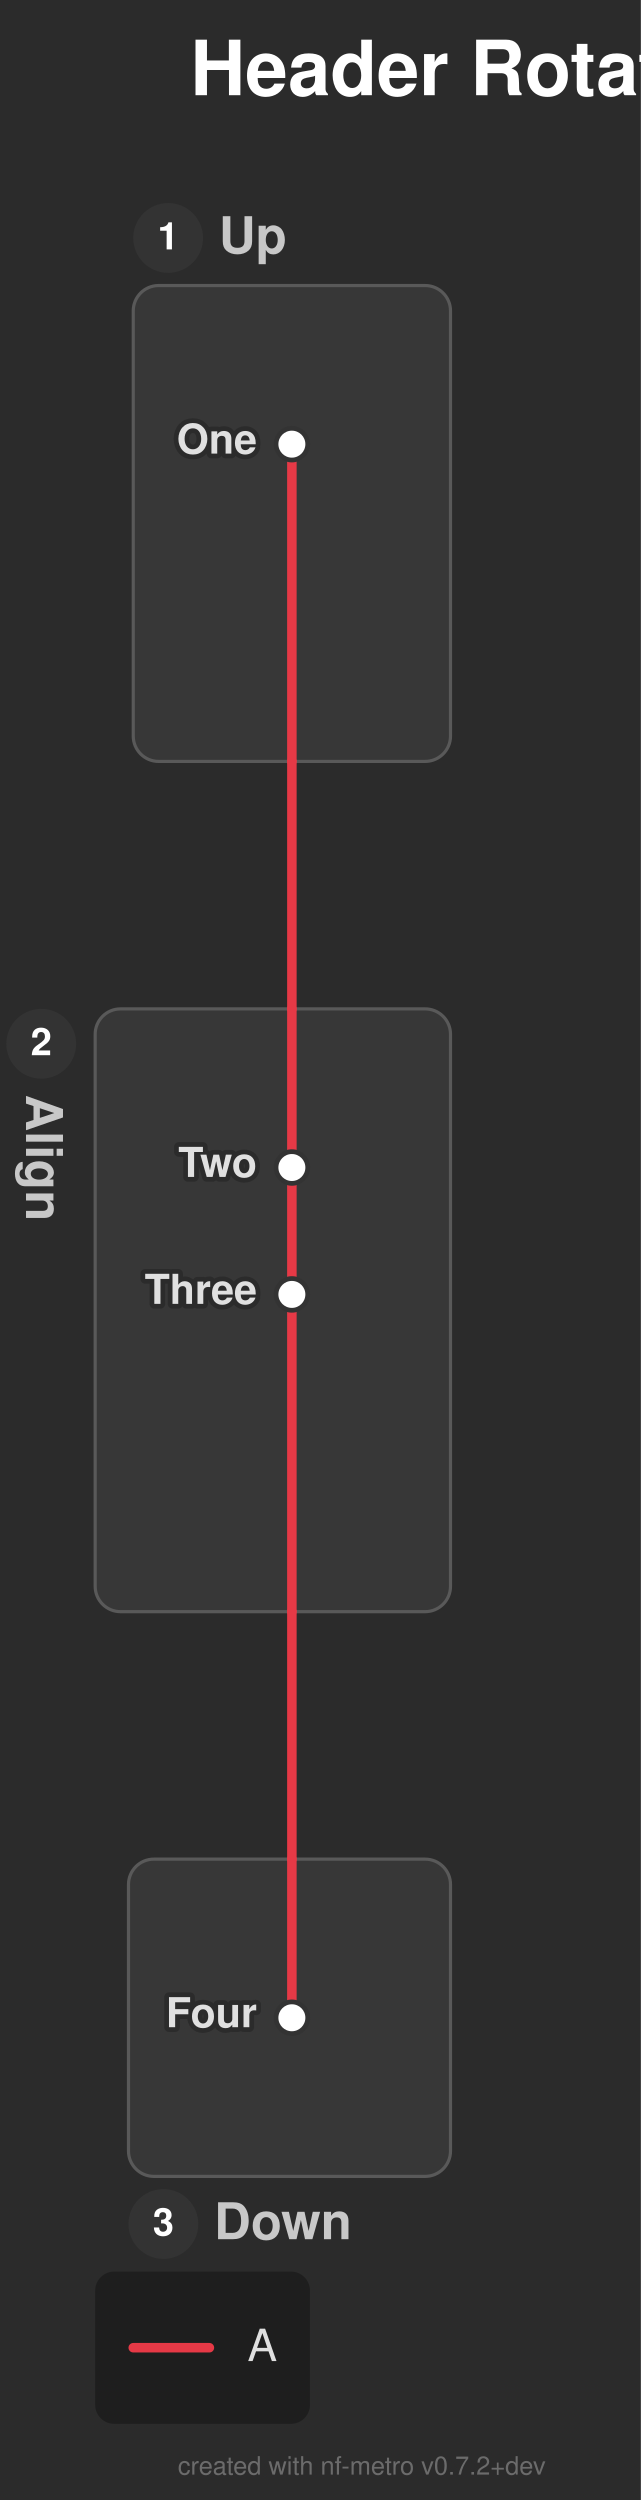
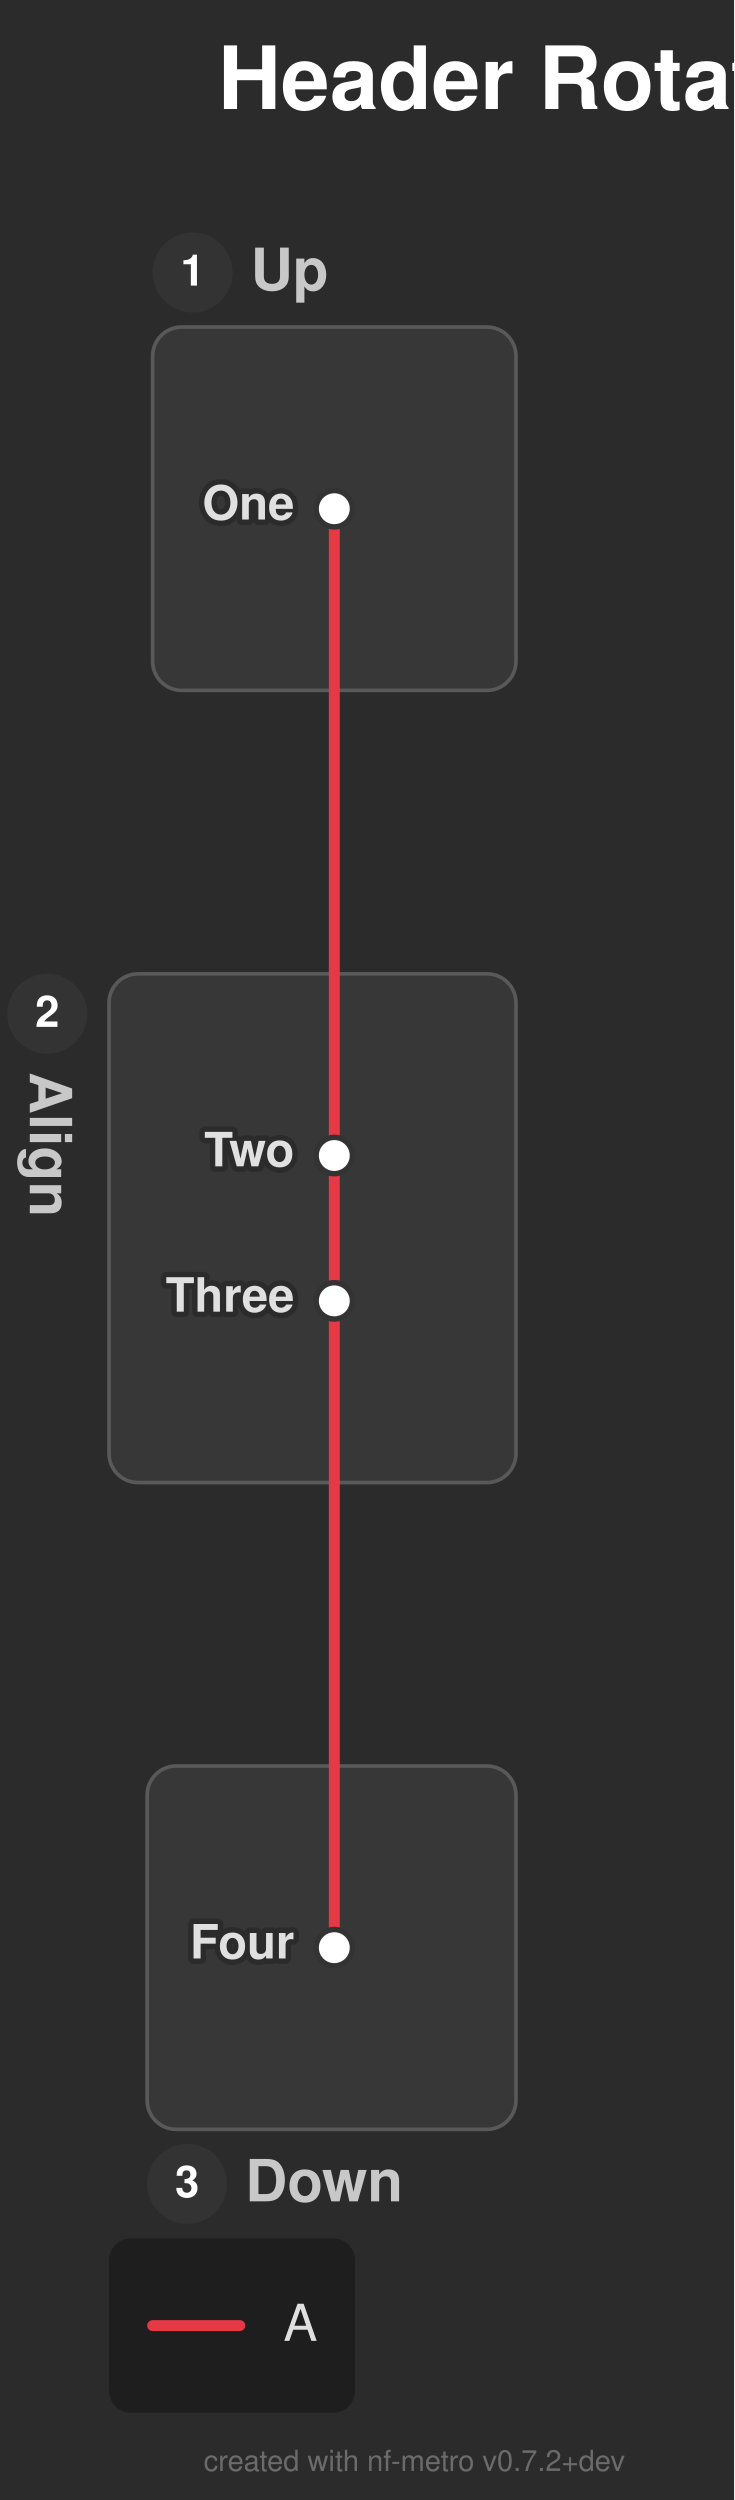
- <svg xmlns="http://www.w3.org/2000/svg" width="202" height="788" viewBox="0 0 202 788">
+ <svg xmlns="http://www.w3.org/2000/svg" width="202" height="688" viewBox="0 0 202 688">
  <defs>
</defs>
  <style>.nf-metro-bg { fill: var(--nfm-bg, #2b2b2b); }
.nf-metro-title { fill: var(--nfm-title-color, #ffffff); }
.nf-metro-station-label { fill: var(--nfm-label-color, #e0e0e0); }
.nf-metro-section-box { fill: var(--nfm-section-fill, #373737); stroke: var(--nfm-section-stroke, #595959); }
.nf-metro-section-label { fill: var(--nfm-section-label-color, #c8c8c8); }
.nf-metro-group-label { fill: var(--nfm-section-label-color, #c8c8c8); }
.nf-metro-group-underline { stroke: var(--nfm-section-label-color, #c8c8c8); }
.nf-metro-legend-bg { fill: var(--nfm-legend-bg, rgba(0, 0, 0, 0.3)); }
.nf-metro-legend-text { fill: var(--nfm-legend-text-color, #e0e0e0); }</style>
-   <rect x="0" y="0" width="202" height="788" fill="#2b2b2b" class="nf-metro-bg" />
+   <rect x="0" y="0" width="202" height="688" fill="#2b2b2b" class="nf-metro-bg" />
  <text x="60.0" y="30.0" font-size="24.0" fill="#ffffff" font-family="'Helvetica Neue', Helvetica, Arial, sans-serif" font-weight="bold" class="nf-metro-title">Header Rotated Onto Side</text>
-   <rect x="42.0" y="90.0" width="100.0" height="150.0" rx="8" ry="8" fill="#373737" stroke="#595959" stroke-width="1.0" class="nf-metro-section-box" data-section-id="src_sec" data-section-lines="a" />
+   <rect x="42.0" y="90.0" width="100.0" height="100.0" rx="8" ry="8" fill="#373737" stroke="#595959" stroke-width="1.0" class="nf-metro-section-box" data-section-id="src_sec" data-section-lines="a" />
  <circle cx="53.0" cy="75.0" r="11" fill="#333333" class="nf-metro-section-num-circle" data-section-id="src_sec" />
  <text x="53.0" y="75.0" font-size="12" fill="#ffffff" font-family="'Helvetica Neue', Helvetica, Arial, sans-serif" font-weight="bold" text-anchor="middle" dy="0.3em" data-section-id="src_sec">1</text>
  <text x="69.0" y="75.0" font-size="16.0" fill="#c8c8c8" font-family="'Helvetica Neue', Helvetica, Arial, sans-serif" font-weight="bold" dy="0.3em" class="nf-metro-section-label" data-section-id="src_sec">Up</text>
-   <rect x="30.0" y="318.0" width="112.0" height="190.0" rx="8" ry="8" fill="#373737" stroke="#595959" stroke-width="1.0" class="nf-metro-section-box" data-section-id="tgt_sec" data-section-lines="a" />
-   <circle cx="13.0" cy="329.0" r="11" fill="#333333" class="nf-metro-section-num-circle" data-section-id="tgt_sec" />
-   <text x="13.0" y="329.0" font-size="12" fill="#ffffff" font-family="'Helvetica Neue', Helvetica, Arial, sans-serif" font-weight="bold" text-anchor="middle" dy="0.3em" data-section-id="tgt_sec">2</text>
-   <text x="13.0" y="345.0" font-size="16.0" fill="#c8c8c8" font-family="'Helvetica Neue', Helvetica, Arial, sans-serif" font-weight="bold" dy="0.3em" class="nf-metro-section-label" data-section-id="tgt_sec" transform="rotate(90.0 13.0 345.0)">Align</text>
-   <rect x="40.5" y="586.0" width="101.5" height="100.0" rx="8" ry="8" fill="#373737" stroke="#595959" stroke-width="1.0" class="nf-metro-section-box" data-section-id="snk_sec" data-section-lines="a" />
-   <circle cx="51.5" cy="701.0" r="11" fill="#333333" class="nf-metro-section-num-circle" data-section-id="snk_sec" />
-   <text x="51.5" y="701.0" font-size="12" fill="#ffffff" font-family="'Helvetica Neue', Helvetica, Arial, sans-serif" font-weight="bold" text-anchor="middle" dy="0.3em" data-section-id="snk_sec">3</text>
-   <text x="67.5" y="701.0" font-size="16.0" fill="#c8c8c8" font-family="'Helvetica Neue', Helvetica, Arial, sans-serif" font-weight="bold" dy="0.3em" class="nf-metro-section-label" data-section-id="snk_sec">Down</text>
-   <path d="M92.0,368.0 L92.0,408.0" stroke="#e63946" stroke-width="3.0" stroke-linecap="round" class="metro-line-a" data-line-id="a" />
-   <path d="M92.0,140.0 L92.0,240.0" stroke="#e63946" stroke-width="3.0" stroke-linecap="round" class="metro-line-a" data-line-id="a" />
-   <path d="M92.0,318.0 L92.0,368.0" stroke="#e63946" stroke-width="3.0" stroke-linecap="round" class="metro-line-a" data-line-id="a" />
-   <path d="M92.0,408.0 L92.0,508.0" stroke="#e63946" stroke-width="3.0" stroke-linecap="round" class="metro-line-a" data-line-id="a" />
-   <path d="M92.0,586.0 L92.0,636.0" stroke="#e63946" stroke-width="3.0" stroke-linecap="round" class="metro-line-a" data-line-id="a" />
-   <path d="M92.0,240.0 L92.0,318.0" stroke="#e63946" stroke-width="3.0" stroke-linecap="round" class="metro-line-a" data-line-id="a" />
-   <path d="M92.0,508.0 L92.0,586.0" stroke="#e63946" stroke-width="3.0" stroke-linecap="round" class="metro-line-a" data-line-id="a" />
+   <rect x="30.0" y="268.0" width="112.0" height="140.0" rx="8" ry="8" fill="#373737" stroke="#595959" stroke-width="1.0" class="nf-metro-section-box" data-section-id="tgt_sec" data-section-lines="a" />
+   <circle cx="13.0" cy="279.0" r="11" fill="#333333" class="nf-metro-section-num-circle" data-section-id="tgt_sec" />
+   <text x="13.0" y="279.0" font-size="12" fill="#ffffff" font-family="'Helvetica Neue', Helvetica, Arial, sans-serif" font-weight="bold" text-anchor="middle" dy="0.3em" data-section-id="tgt_sec">2</text>
+   <text x="13.0" y="295.0" font-size="16.0" fill="#c8c8c8" font-family="'Helvetica Neue', Helvetica, Arial, sans-serif" font-weight="bold" dy="0.3em" class="nf-metro-section-label" data-section-id="tgt_sec" transform="rotate(90.0 13.0 295.0)">Align</text>
+   <rect x="40.5" y="486.0" width="101.5" height="100.0" rx="8" ry="8" fill="#373737" stroke="#595959" stroke-width="1.0" class="nf-metro-section-box" data-section-id="snk_sec" data-section-lines="a" />
+   <circle cx="51.5" cy="601.0" r="11" fill="#333333" class="nf-metro-section-num-circle" data-section-id="snk_sec" />
+   <text x="51.5" y="601.0" font-size="12" fill="#ffffff" font-family="'Helvetica Neue', Helvetica, Arial, sans-serif" font-weight="bold" text-anchor="middle" dy="0.3em" data-section-id="snk_sec">3</text>
+   <text x="67.5" y="601.0" font-size="16.0" fill="#c8c8c8" font-family="'Helvetica Neue', Helvetica, Arial, sans-serif" font-weight="bold" dy="0.3em" class="nf-metro-section-label" data-section-id="snk_sec">Down</text>
+   <path d="M92.0,318.0 L92.0,358.0" stroke="#e63946" stroke-width="3.0" stroke-linecap="round" class="metro-line-a" data-line-id="a" />
+   <path d="M92.0,140.0 L92.0,190.0" stroke="#e63946" stroke-width="3.0" stroke-linecap="round" class="metro-line-a" data-line-id="a" />
+   <path d="M92.0,268.0 L92.0,318.0" stroke="#e63946" stroke-width="3.0" stroke-linecap="round" class="metro-line-a" data-line-id="a" />
+   <path d="M92.0,358.0 L92.0,408.0" stroke="#e63946" stroke-width="3.0" stroke-linecap="round" class="metro-line-a" data-line-id="a" />
+   <path d="M92.0,486.0 L92.0,536.0" stroke="#e63946" stroke-width="3.0" stroke-linecap="round" class="metro-line-a" data-line-id="a" />
+   <path d="M92.0,190.0 L92.0,268.0" stroke="#e63946" stroke-width="3.0" stroke-linecap="round" class="metro-line-a" data-line-id="a" />
+   <path d="M92.0,408.0 L92.0,486.0" stroke="#e63946" stroke-width="3.0" stroke-linecap="round" class="metro-line-a" data-line-id="a" />
  <rect x="87.0" y="135.0" width="10.0" height="10.0" rx="5.0" ry="5.0" fill="#ffffff" stroke="#333333" stroke-width="1.5" class="nf-metro-station" data-station-id="s1" data-station-lines="a" data-station-label="One" data-section-id="src_sec" data-section-name="Up" />
-   <rect x="87.0" y="363.0" width="10.0" height="10.0" rx="5.0" ry="5.0" fill="#ffffff" stroke="#333333" stroke-width="1.5" class="nf-metro-station" data-station-id="t1" data-station-lines="a" data-station-label="Two" data-section-id="tgt_sec" data-section-name="Align" />
-   <rect x="87.0" y="403.0" width="10.0" height="10.0" rx="5.0" ry="5.0" fill="#ffffff" stroke="#333333" stroke-width="1.5" class="nf-metro-station" data-station-id="t2" data-station-lines="a" data-station-label="Three" data-section-id="tgt_sec" data-section-name="Align" />
-   <rect x="87.0" y="631.0" width="10.0" height="10.0" rx="5.0" ry="5.0" fill="#ffffff" stroke="#333333" stroke-width="1.5" class="nf-metro-station" data-station-id="k1" data-station-lines="a" data-station-label="Four" data-section-id="snk_sec" data-section-name="Down" />
-   <text x="81.0" y="368.0" font-size="13.0" fill="#2b2b2b" stroke="#2b2b2b" stroke-width="3.0" stroke-linejoin="round" font-family="'Helvetica Neue', Helvetica, Arial, sans-serif" font-weight="bold" aria-hidden="true" text-anchor="end" dominant-baseline="central">Two</text>
-   <text x="81.0" y="368.0" font-size="13.0" fill="#e0e0e0" font-family="'Helvetica Neue', Helvetica, Arial, sans-serif" font-weight="bold" text-anchor="end" dominant-baseline="central" data-station-id="t1" class="nf-metro-station-label">Two</text>
+   <rect x="87.0" y="313.0" width="10.0" height="10.0" rx="5.0" ry="5.0" fill="#ffffff" stroke="#333333" stroke-width="1.5" class="nf-metro-station" data-station-id="t1" data-station-lines="a" data-station-label="Two" data-section-id="tgt_sec" data-section-name="Align" />
+   <rect x="87.0" y="353.0" width="10.0" height="10.0" rx="5.0" ry="5.0" fill="#ffffff" stroke="#333333" stroke-width="1.5" class="nf-metro-station" data-station-id="t2" data-station-lines="a" data-station-label="Three" data-section-id="tgt_sec" data-section-name="Align" />
+   <rect x="87.0" y="531.0" width="10.0" height="10.0" rx="5.0" ry="5.0" fill="#ffffff" stroke="#333333" stroke-width="1.5" class="nf-metro-station" data-station-id="k1" data-station-lines="a" data-station-label="Four" data-section-id="snk_sec" data-section-name="Down" />
+   <text x="81.0" y="318.0" font-size="13.0" fill="#2b2b2b" stroke="#2b2b2b" stroke-width="3.0" stroke-linejoin="round" font-family="'Helvetica Neue', Helvetica, Arial, sans-serif" font-weight="bold" aria-hidden="true" text-anchor="end" dominant-baseline="central">Two</text>
+   <text x="81.0" y="318.0" font-size="13.0" fill="#e0e0e0" font-family="'Helvetica Neue', Helvetica, Arial, sans-serif" font-weight="bold" text-anchor="end" dominant-baseline="central" data-station-id="t1" class="nf-metro-station-label">Two</text>
  <text x="81.0" y="140.0" font-size="13.0" fill="#2b2b2b" stroke="#2b2b2b" stroke-width="3.0" stroke-linejoin="round" font-family="'Helvetica Neue', Helvetica, Arial, sans-serif" font-weight="bold" aria-hidden="true" text-anchor="end" dominant-baseline="central">One</text>
  <text x="81.0" y="140.0" font-size="13.0" fill="#e0e0e0" font-family="'Helvetica Neue', Helvetica, Arial, sans-serif" font-weight="bold" text-anchor="end" dominant-baseline="central" data-station-id="s1" class="nf-metro-station-label">One</text>
-   <text x="81.0" y="636.0" font-size="13.0" fill="#2b2b2b" stroke="#2b2b2b" stroke-width="3.0" stroke-linejoin="round" font-family="'Helvetica Neue', Helvetica, Arial, sans-serif" font-weight="bold" aria-hidden="true" text-anchor="end" dominant-baseline="central">Four</text>
-   <text x="81.0" y="636.0" font-size="13.0" fill="#e0e0e0" font-family="'Helvetica Neue', Helvetica, Arial, sans-serif" font-weight="bold" text-anchor="end" dominant-baseline="central" data-station-id="k1" class="nf-metro-station-label">Four</text>
-   <text x="81.0" y="408.0" font-size="13.0" fill="#2b2b2b" stroke="#2b2b2b" stroke-width="3.0" stroke-linejoin="round" font-family="'Helvetica Neue', Helvetica, Arial, sans-serif" font-weight="bold" aria-hidden="true" text-anchor="end" dominant-baseline="central">Three</text>
-   <text x="81.0" y="408.0" font-size="13.0" fill="#e0e0e0" font-family="'Helvetica Neue', Helvetica, Arial, sans-serif" font-weight="bold" text-anchor="end" dominant-baseline="central" data-station-id="t2" class="nf-metro-station-label">Three</text>
-   <rect x="30.0" y="716.0" width="67.7" height="48.0" rx="6" ry="6" fill="rgba(0, 0, 0, 0.3)" class="nf-metro-legend-bg" />
-   <path d="M42.0,740.0 L66.0,740.0" stroke="#e63946" stroke-width="3.0" stroke-linecap="round" />
-   <text x="78.0" y="740.0" font-size="14.0" fill="#e0e0e0" font-family="'Helvetica Neue', Helvetica, Arial, sans-serif" dy="0.3em" class="nf-metro-legend-text">A</text>
-   <text x="172.0" y="780.0" font-size="8" fill="rgba(150, 150, 150, 0.6)" font-family="'Helvetica Neue', Helvetica, Arial, sans-serif" text-anchor="end">created with nf-metro v0.7.2+dev</text>
+   <text x="81.0" y="536.0" font-size="13.0" fill="#2b2b2b" stroke="#2b2b2b" stroke-width="3.0" stroke-linejoin="round" font-family="'Helvetica Neue', Helvetica, Arial, sans-serif" font-weight="bold" aria-hidden="true" text-anchor="end" dominant-baseline="central">Four</text>
+   <text x="81.0" y="536.0" font-size="13.0" fill="#e0e0e0" font-family="'Helvetica Neue', Helvetica, Arial, sans-serif" font-weight="bold" text-anchor="end" dominant-baseline="central" data-station-id="k1" class="nf-metro-station-label">Four</text>
+   <text x="81.0" y="358.0" font-size="13.0" fill="#2b2b2b" stroke="#2b2b2b" stroke-width="3.0" stroke-linejoin="round" font-family="'Helvetica Neue', Helvetica, Arial, sans-serif" font-weight="bold" aria-hidden="true" text-anchor="end" dominant-baseline="central">Three</text>
+   <text x="81.0" y="358.0" font-size="13.0" fill="#e0e0e0" font-family="'Helvetica Neue', Helvetica, Arial, sans-serif" font-weight="bold" text-anchor="end" dominant-baseline="central" data-station-id="t2" class="nf-metro-station-label">Three</text>
+   <rect x="30.0" y="616.0" width="67.7" height="48.0" rx="6" ry="6" fill="rgba(0, 0, 0, 0.3)" class="nf-metro-legend-bg" />
+   <path d="M42.0,640.0 L66.0,640.0" stroke="#e63946" stroke-width="3.0" stroke-linecap="round" />
+   <text x="78.0" y="640.0" font-size="14.0" fill="#e0e0e0" font-family="'Helvetica Neue', Helvetica, Arial, sans-serif" dy="0.3em" class="nf-metro-legend-text">A</text>
+   <text x="172.0" y="680.0" font-size="8" fill="rgba(150, 150, 150, 0.6)" font-family="'Helvetica Neue', Helvetica, Arial, sans-serif" text-anchor="end">created with nf-metro v0.7.2+dev</text>
</svg>
